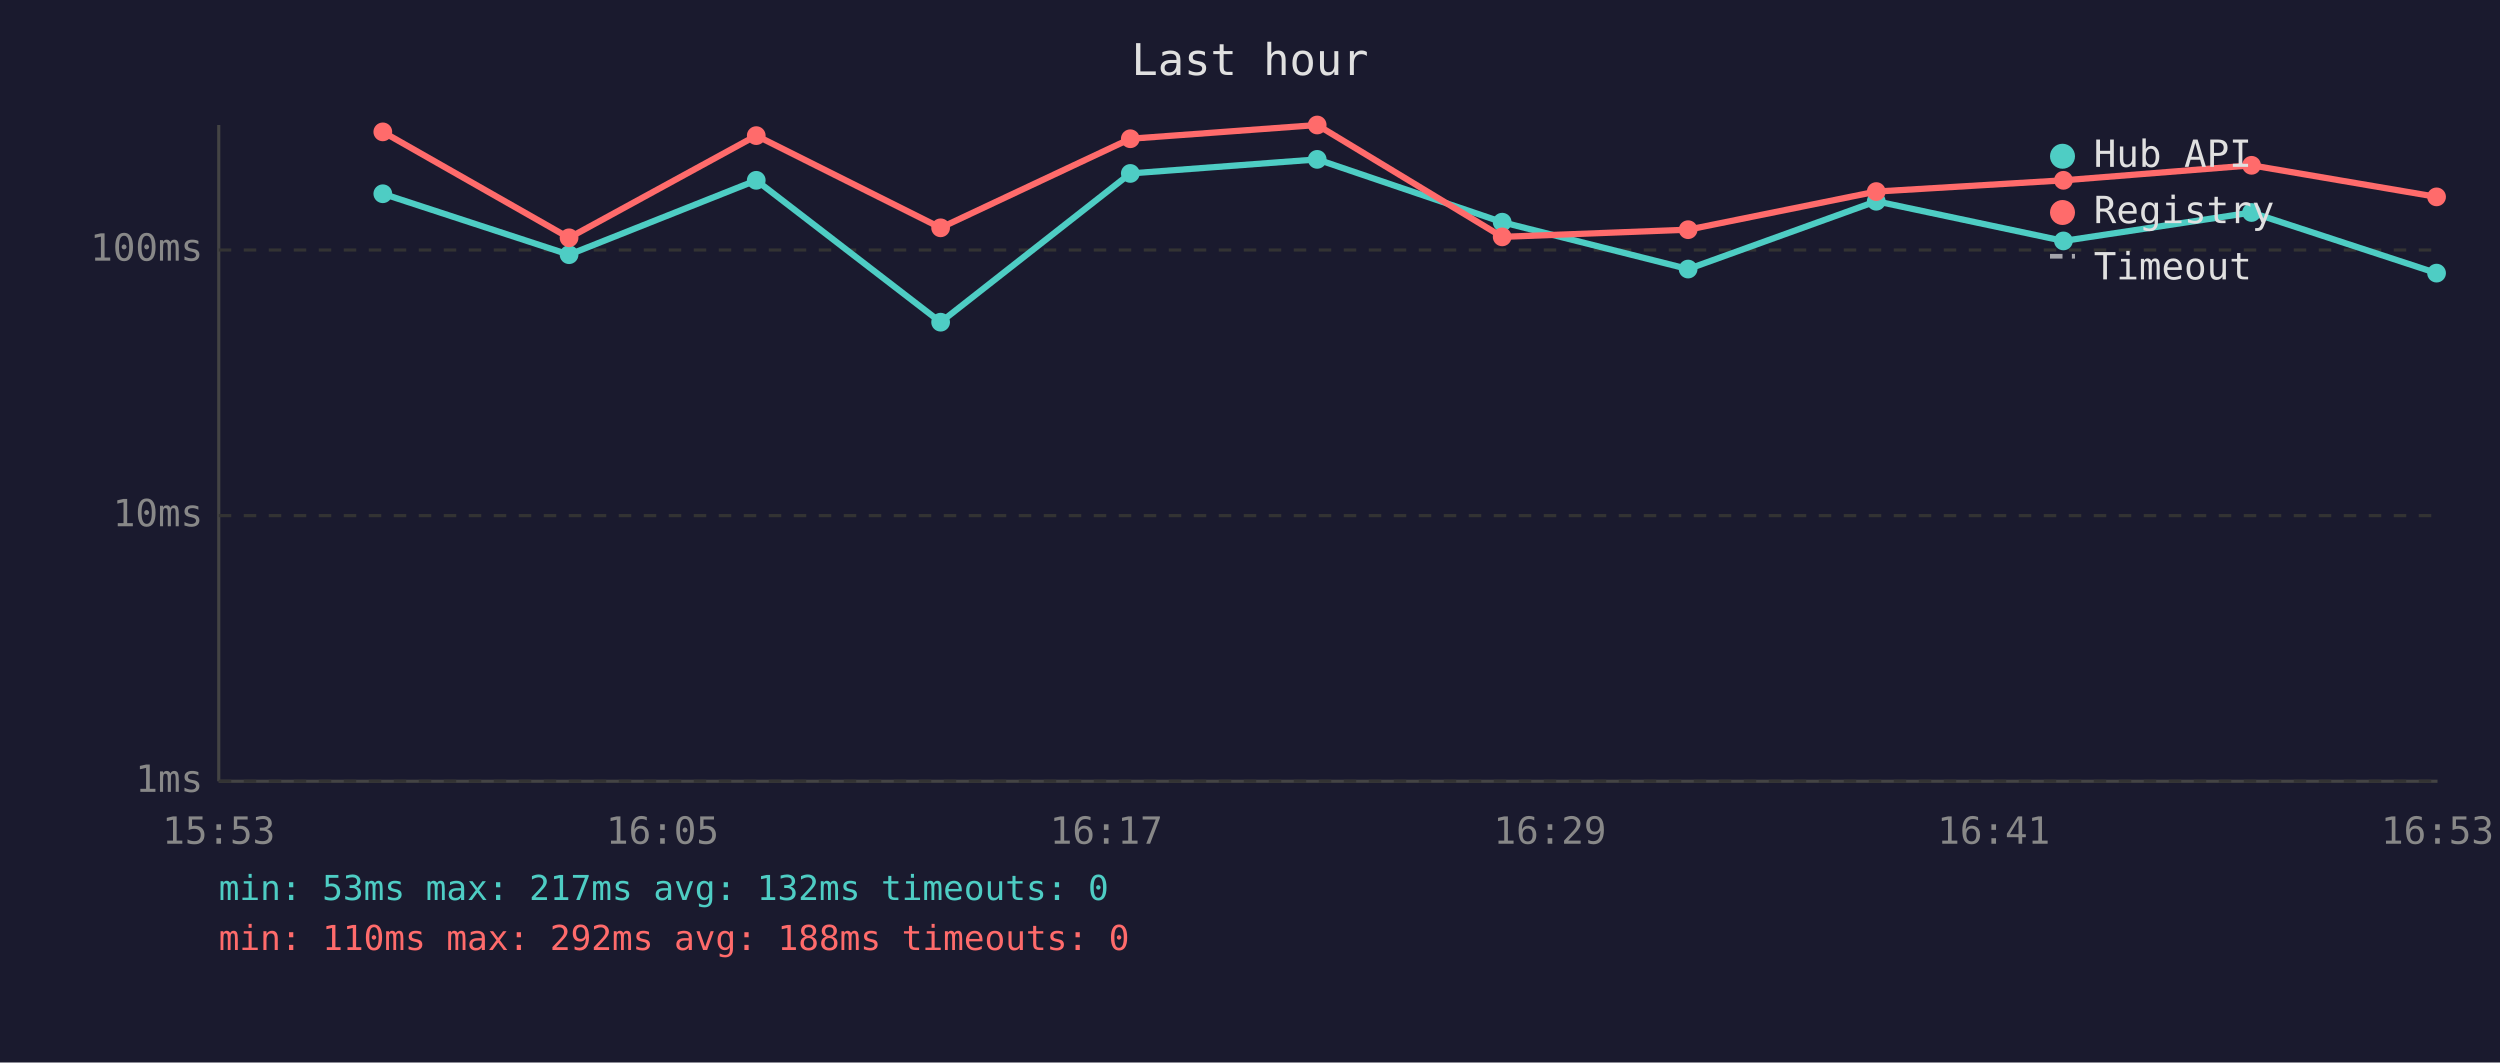
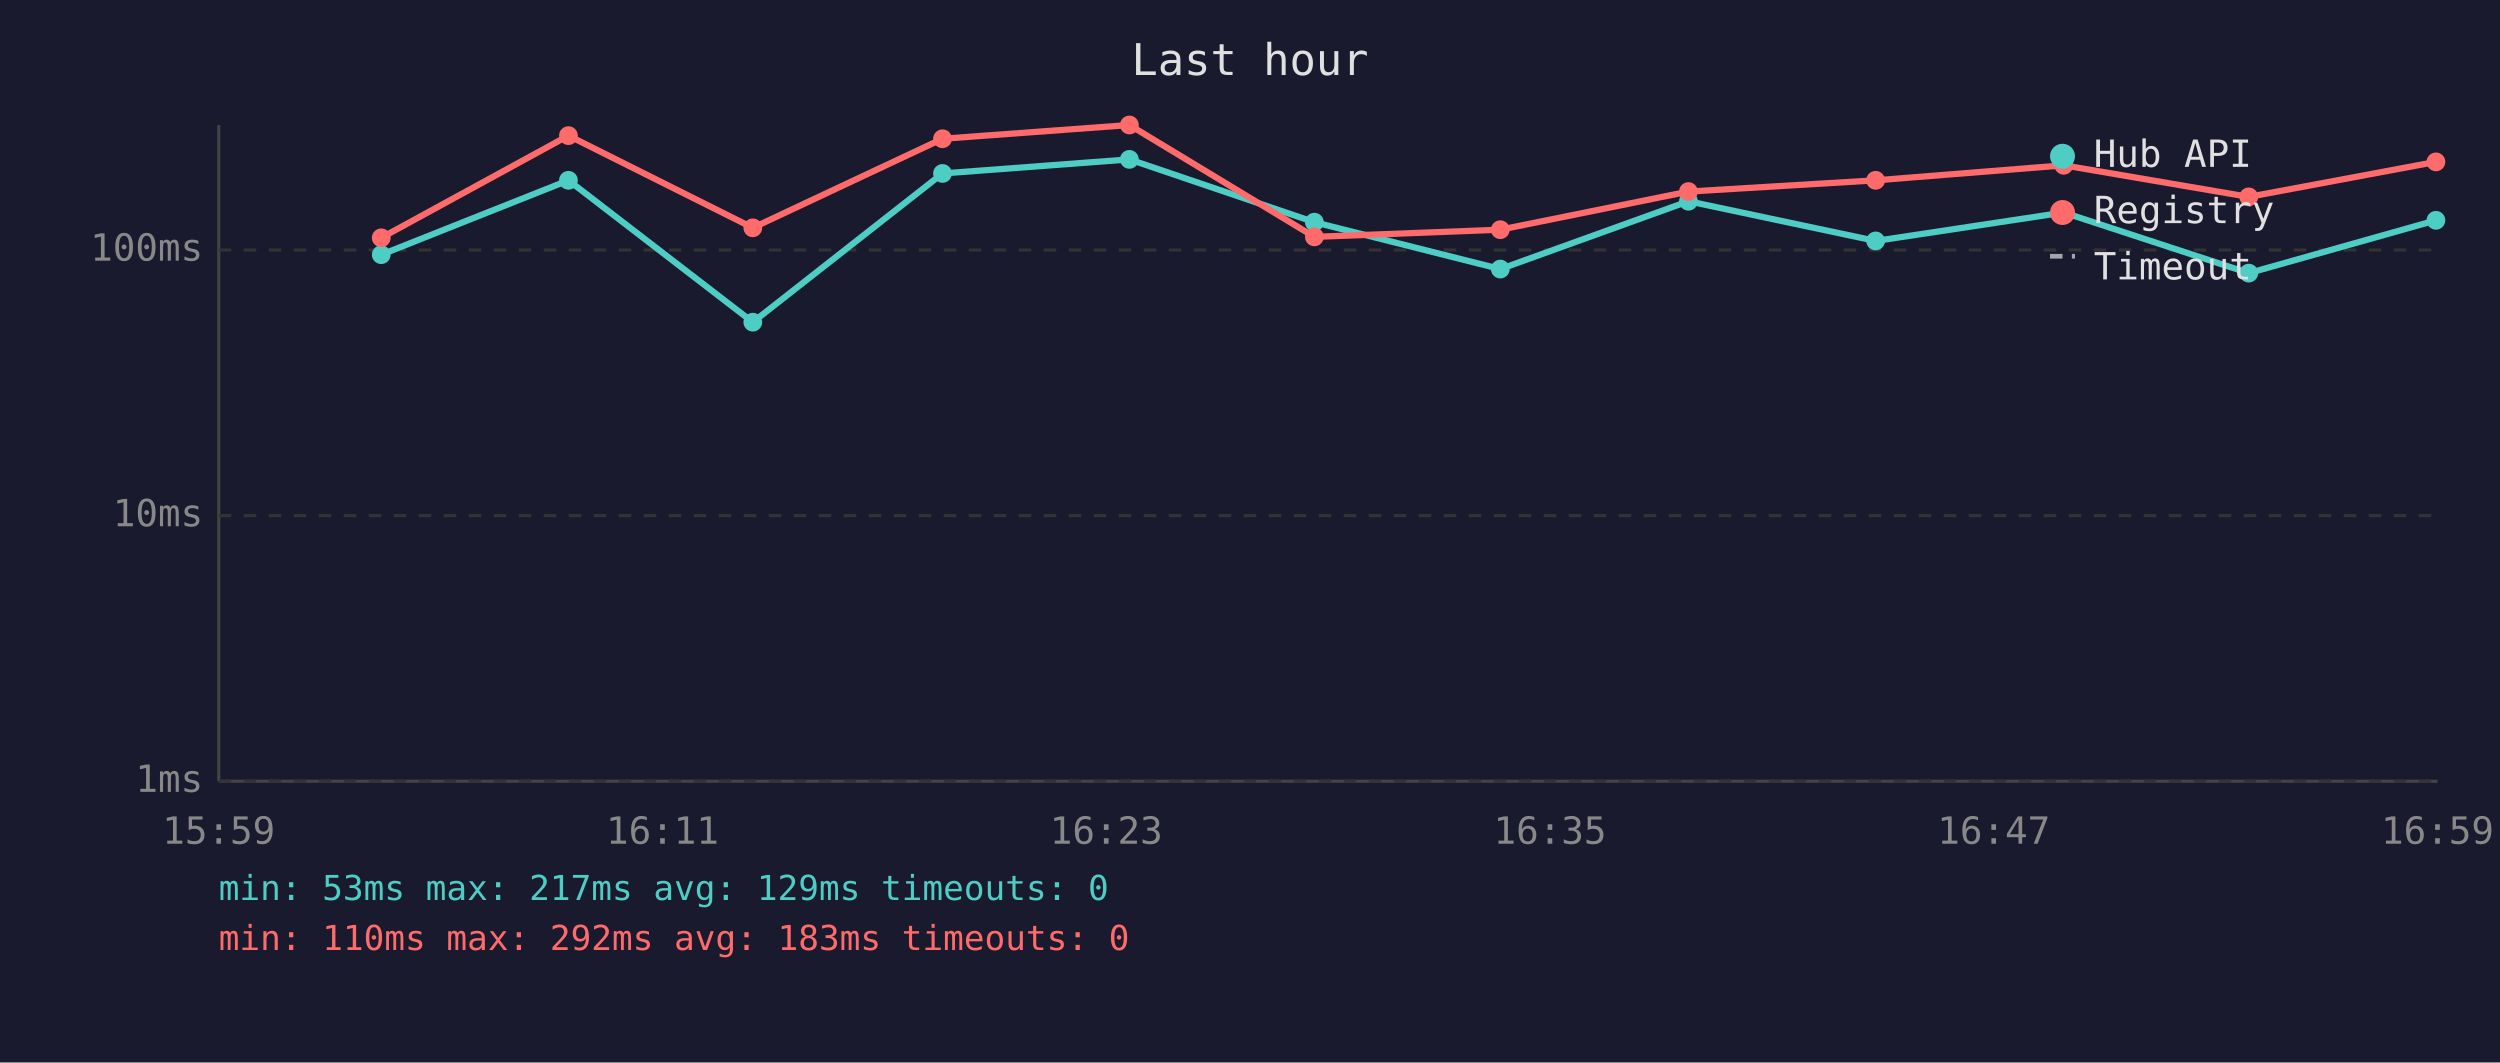
<svg xmlns="http://www.w3.org/2000/svg" viewBox="0 0 800 340" font-family="monospace" font-size="12">
  <rect width="800" height="340" fill="#1a1a2e" />
  <text x="400" y="24" fill="#e0e0e0" font-size="14" text-anchor="middle">Last hour</text>
  <line x1="70" y1="40" x2="70" y2="250" stroke="#444" stroke-width="1" />
  <line x1="70" y1="250" x2="780" y2="250" stroke="#444" stroke-width="1" />
  <line x1="70" y1="250" x2="780" y2="250" stroke="#333" stroke-width="1" stroke-dasharray="4" />
  <text x="65" y="250" fill="#888" text-anchor="end" dominant-baseline="middle">1ms</text>
  <line x1="70" y1="165" x2="780" y2="165" stroke="#333" stroke-width="1" stroke-dasharray="4" />
  <text x="65" y="165" fill="#888" text-anchor="end" dominant-baseline="middle">10ms</text>
  <line x1="70" y1="80" x2="780" y2="80" stroke="#333" stroke-width="1" stroke-dasharray="4" />
  <text x="65" y="80" fill="#888" text-anchor="end" dominant-baseline="middle">100ms</text>
-   <text x="70" y="270" fill="#888" text-anchor="middle">15:53</text>
-   <text x="212" y="270" fill="#888" text-anchor="middle">16:05</text>
-   <text x="354" y="270" fill="#888" text-anchor="middle">16:17</text>
-   <text x="496" y="270" fill="#888" text-anchor="middle">16:29</text>
-   <text x="638" y="270" fill="#888" text-anchor="middle">16:41</text>
-   <text x="780" y="270" fill="#888" text-anchor="middle">16:53</text>
-   <polyline points="122.5,62.0 182.1,81.5 242.0,57.7 301.0,103.1 361.7,55.5 421.5,51.0 480.7,71.1 540.2,86.1 600.4,64.4 660.3,77.1 720.5,68.0 779.7,87.4" fill="none" stroke="#4ecdc4" stroke-width="2" opacity="1" />
-   <circle cx="122.5" cy="62.0" r="3" fill="#4ecdc4" />
-   <circle cx="182.1" cy="81.5" r="3" fill="#4ecdc4" />
-   <circle cx="242.0" cy="57.7" r="3" fill="#4ecdc4" />
-   <circle cx="301.0" cy="103.1" r="3" fill="#4ecdc4" />
-   <circle cx="361.7" cy="55.5" r="3" fill="#4ecdc4" />
-   <circle cx="421.5" cy="51.0" r="3" fill="#4ecdc4" />
-   <circle cx="480.7" cy="71.1" r="3" fill="#4ecdc4" />
-   <circle cx="540.2" cy="86.1" r="3" fill="#4ecdc4" />
-   <circle cx="600.4" cy="64.4" r="3" fill="#4ecdc4" />
-   <circle cx="660.3" cy="77.1" r="3" fill="#4ecdc4" />
-   <circle cx="720.5" cy="68.0" r="3" fill="#4ecdc4" />
-   <circle cx="779.7" cy="87.4" r="3" fill="#4ecdc4" />
-   <polyline points="122.5,42.2 182.1,76.1 242.0,43.4 301.0,72.9 361.7,44.4 421.5,40.0 480.7,75.8 540.2,73.5 600.4,61.3 660.3,57.7 720.5,52.9 779.7,63.0" fill="none" stroke="#ff6b6b" stroke-width="2" opacity="1" />
-   <circle cx="122.5" cy="42.2" r="3" fill="#ff6b6b" />
-   <circle cx="182.1" cy="76.1" r="3" fill="#ff6b6b" />
-   <circle cx="242.0" cy="43.4" r="3" fill="#ff6b6b" />
-   <circle cx="301.0" cy="72.9" r="3" fill="#ff6b6b" />
-   <circle cx="361.7" cy="44.4" r="3" fill="#ff6b6b" />
-   <circle cx="421.5" cy="40.0" r="3" fill="#ff6b6b" />
-   <circle cx="480.7" cy="75.8" r="3" fill="#ff6b6b" />
-   <circle cx="540.2" cy="73.5" r="3" fill="#ff6b6b" />
-   <circle cx="600.4" cy="61.3" r="3" fill="#ff6b6b" />
-   <circle cx="660.3" cy="57.7" r="3" fill="#ff6b6b" />
-   <circle cx="720.5" cy="52.9" r="3" fill="#ff6b6b" />
-   <circle cx="779.7" cy="63.0" r="3" fill="#ff6b6b" />
+   <text x="70" y="270" fill="#888" text-anchor="middle">15:59</text>
+   <text x="212" y="270" fill="#888" text-anchor="middle">16:11</text>
+   <text x="354" y="270" fill="#888" text-anchor="middle">16:23</text>
+   <text x="496" y="270" fill="#888" text-anchor="middle">16:35</text>
+   <text x="638" y="270" fill="#888" text-anchor="middle">16:47</text>
+   <text x="780" y="270" fill="#888" text-anchor="middle">16:59</text>
+   <polyline points="122.0,81.5 181.9,57.7 240.9,103.1 301.6,55.5 361.4,51.0 420.6,71.1 480.1,86.1 540.3,64.4 600.2,77.1 660.4,68.0 719.6,87.4 779.5,70.5" fill="none" stroke="#4ecdc4" stroke-width="2" opacity="1" />
+   <circle cx="122.0" cy="81.5" r="3" fill="#4ecdc4" />
+   <circle cx="181.9" cy="57.7" r="3" fill="#4ecdc4" />
+   <circle cx="240.9" cy="103.1" r="3" fill="#4ecdc4" />
+   <circle cx="301.6" cy="55.5" r="3" fill="#4ecdc4" />
+   <circle cx="361.4" cy="51.0" r="3" fill="#4ecdc4" />
+   <circle cx="420.6" cy="71.1" r="3" fill="#4ecdc4" />
+   <circle cx="480.1" cy="86.1" r="3" fill="#4ecdc4" />
+   <circle cx="540.3" cy="64.4" r="3" fill="#4ecdc4" />
+   <circle cx="600.2" cy="77.1" r="3" fill="#4ecdc4" />
+   <circle cx="660.4" cy="68.0" r="3" fill="#4ecdc4" />
+   <circle cx="719.6" cy="87.4" r="3" fill="#4ecdc4" />
+   <circle cx="779.5" cy="70.5" r="3" fill="#4ecdc4" />
+   <polyline points="122.0,76.1 181.9,43.4 240.9,72.9 301.6,44.4 361.4,40.0 420.6,75.8 480.1,73.5 540.3,61.3 600.2,57.7 660.4,52.9 719.6,63.0 779.5,51.8" fill="none" stroke="#ff6b6b" stroke-width="2" opacity="1" />
+   <circle cx="122.0" cy="76.1" r="3" fill="#ff6b6b" />
+   <circle cx="181.9" cy="43.4" r="3" fill="#ff6b6b" />
+   <circle cx="240.9" cy="72.9" r="3" fill="#ff6b6b" />
+   <circle cx="301.6" cy="44.4" r="3" fill="#ff6b6b" />
+   <circle cx="361.4" cy="40.0" r="3" fill="#ff6b6b" />
+   <circle cx="420.6" cy="75.8" r="3" fill="#ff6b6b" />
+   <circle cx="480.1" cy="73.5" r="3" fill="#ff6b6b" />
+   <circle cx="540.3" cy="61.3" r="3" fill="#ff6b6b" />
+   <circle cx="600.2" cy="57.7" r="3" fill="#ff6b6b" />
+   <circle cx="660.4" cy="52.9" r="3" fill="#ff6b6b" />
+   <circle cx="719.6" cy="63.0" r="3" fill="#ff6b6b" />
+   <circle cx="779.5" cy="51.8" r="3" fill="#ff6b6b" />
  <circle cx="660" cy="50" r="4" fill="#4ecdc4" />
  <text x="670" y="50" fill="#e0e0e0" dominant-baseline="middle">Hub API</text>
  <circle cx="660" cy="68" r="4" fill="#ff6b6b" />
  <text x="670" y="68" fill="#e0e0e0" dominant-baseline="middle">Registry</text>
  <line x1="656" y1="82" x2="664" y2="82" stroke="#e0e0e0" stroke-width="1.5" stroke-dasharray="4,3" opacity="0.7" />
  <text x="670" y="86" fill="#e0e0e0" dominant-baseline="middle">Timeout</text>
-   <text x="70" y="288" fill="#4ecdc4" font-size="11">min: 53ms  max: 217ms  avg: 132ms  timeouts: 0</text>
-   <text x="70" y="304" fill="#ff6b6b" font-size="11">min: 110ms  max: 292ms  avg: 188ms  timeouts: 0</text>
+   <text x="70" y="288" fill="#4ecdc4" font-size="11">min: 53ms  max: 217ms  avg: 129ms  timeouts: 0</text>
+   <text x="70" y="304" fill="#ff6b6b" font-size="11">min: 110ms  max: 292ms  avg: 183ms  timeouts: 0</text>
</svg>
